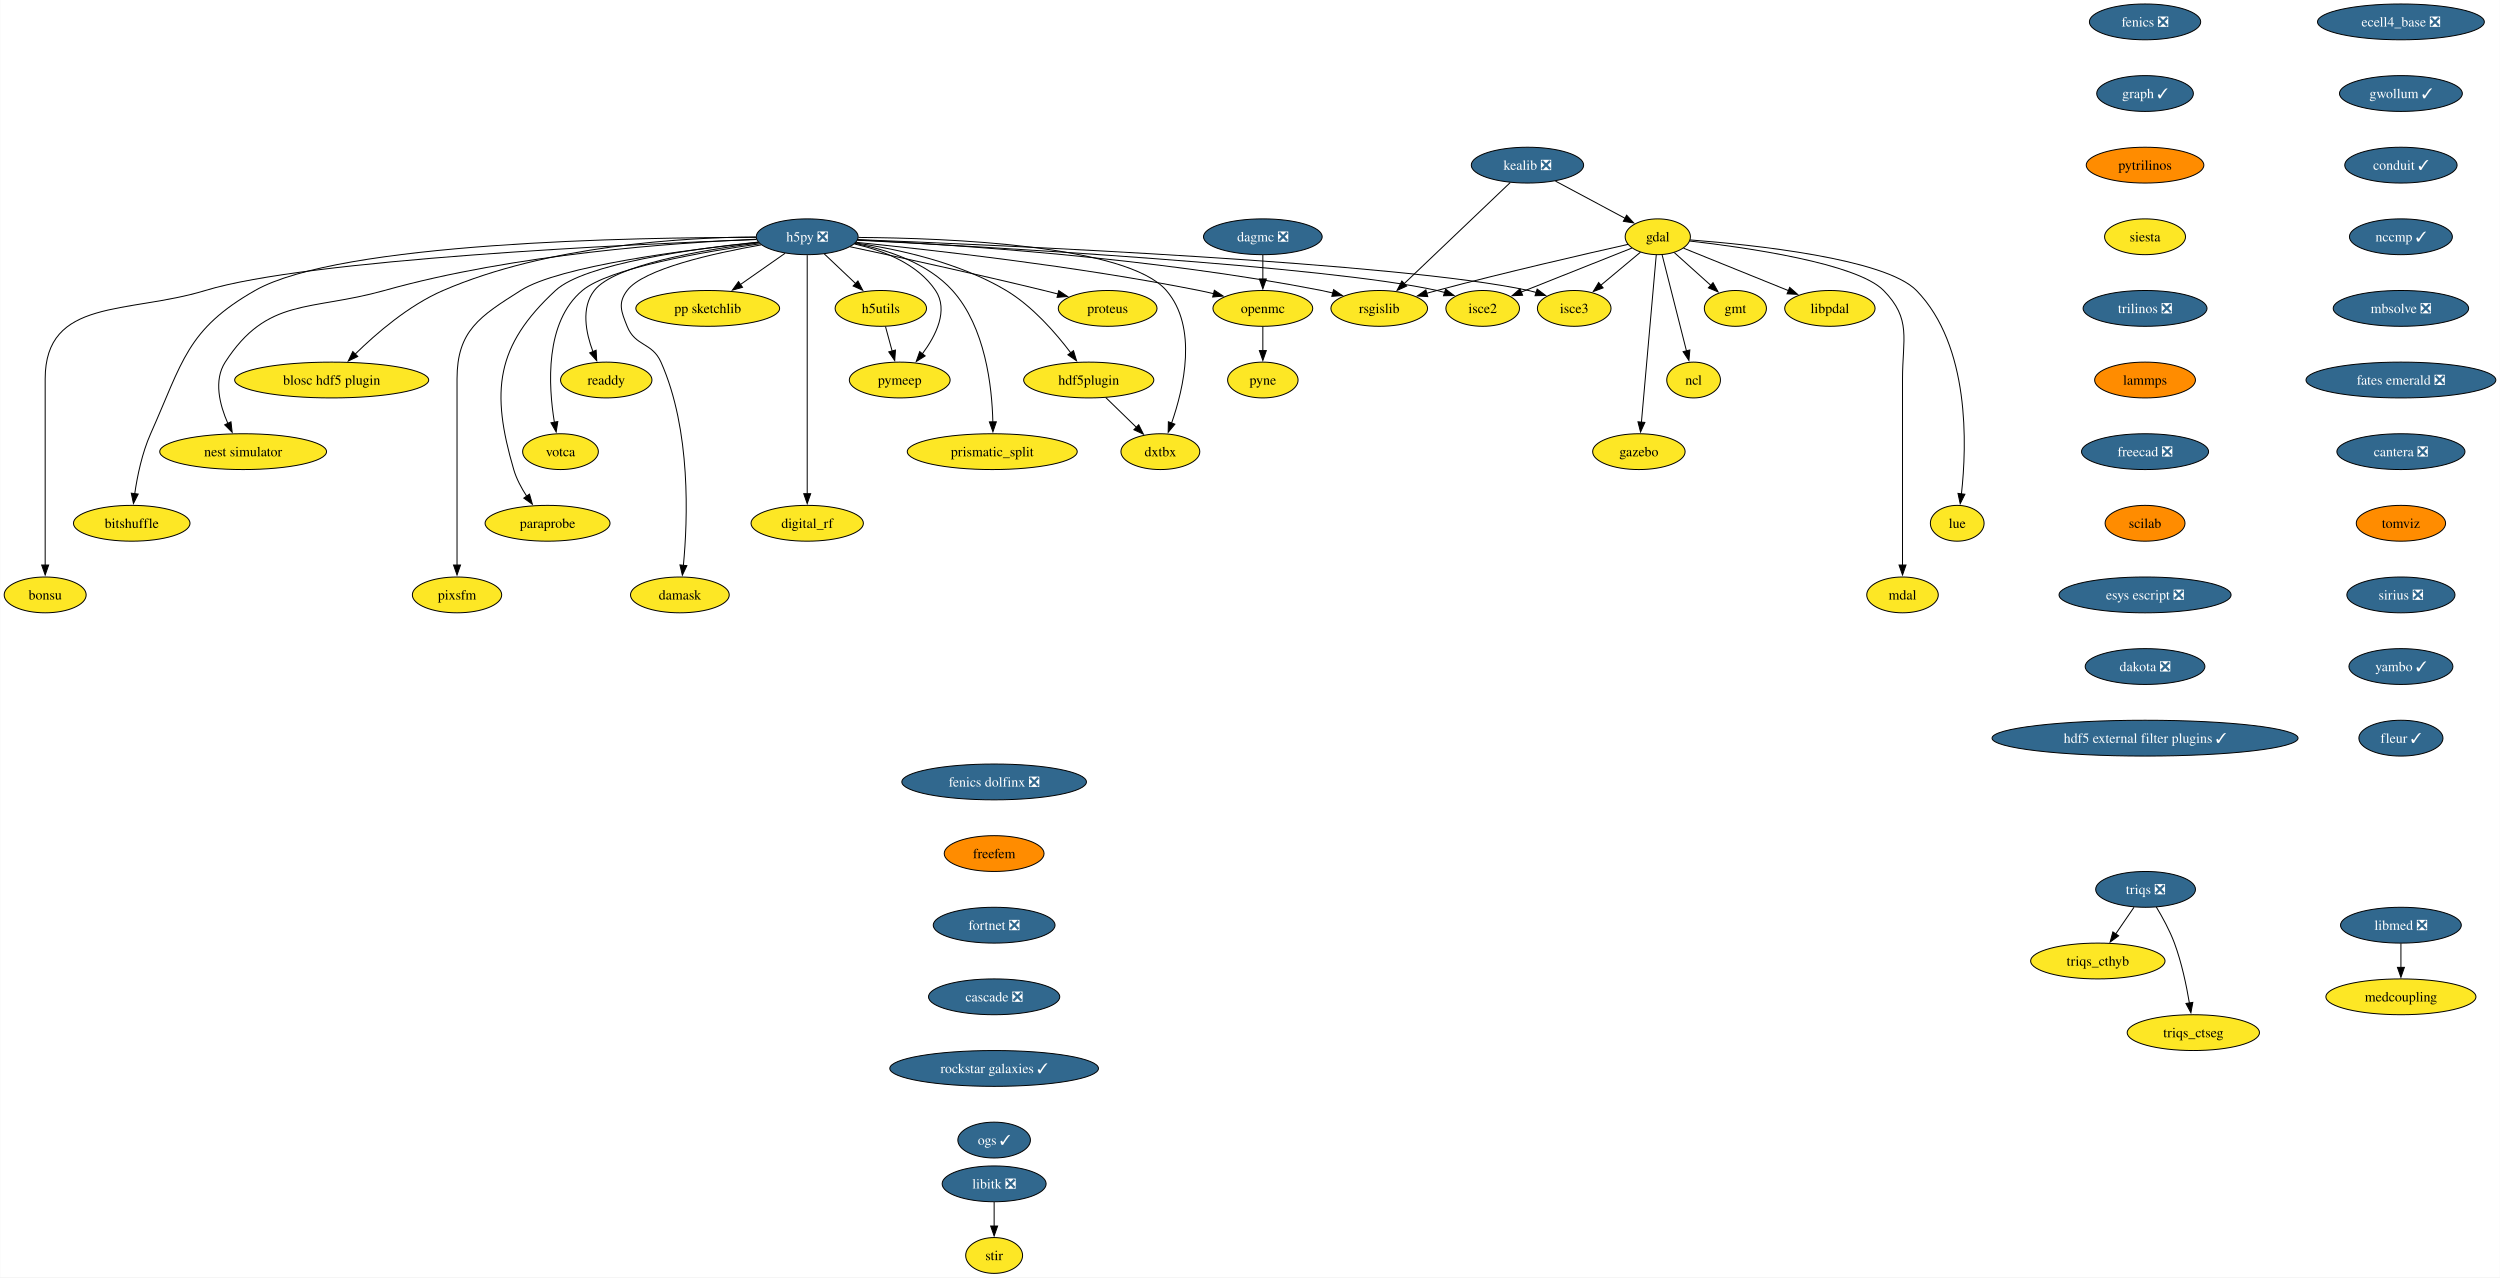
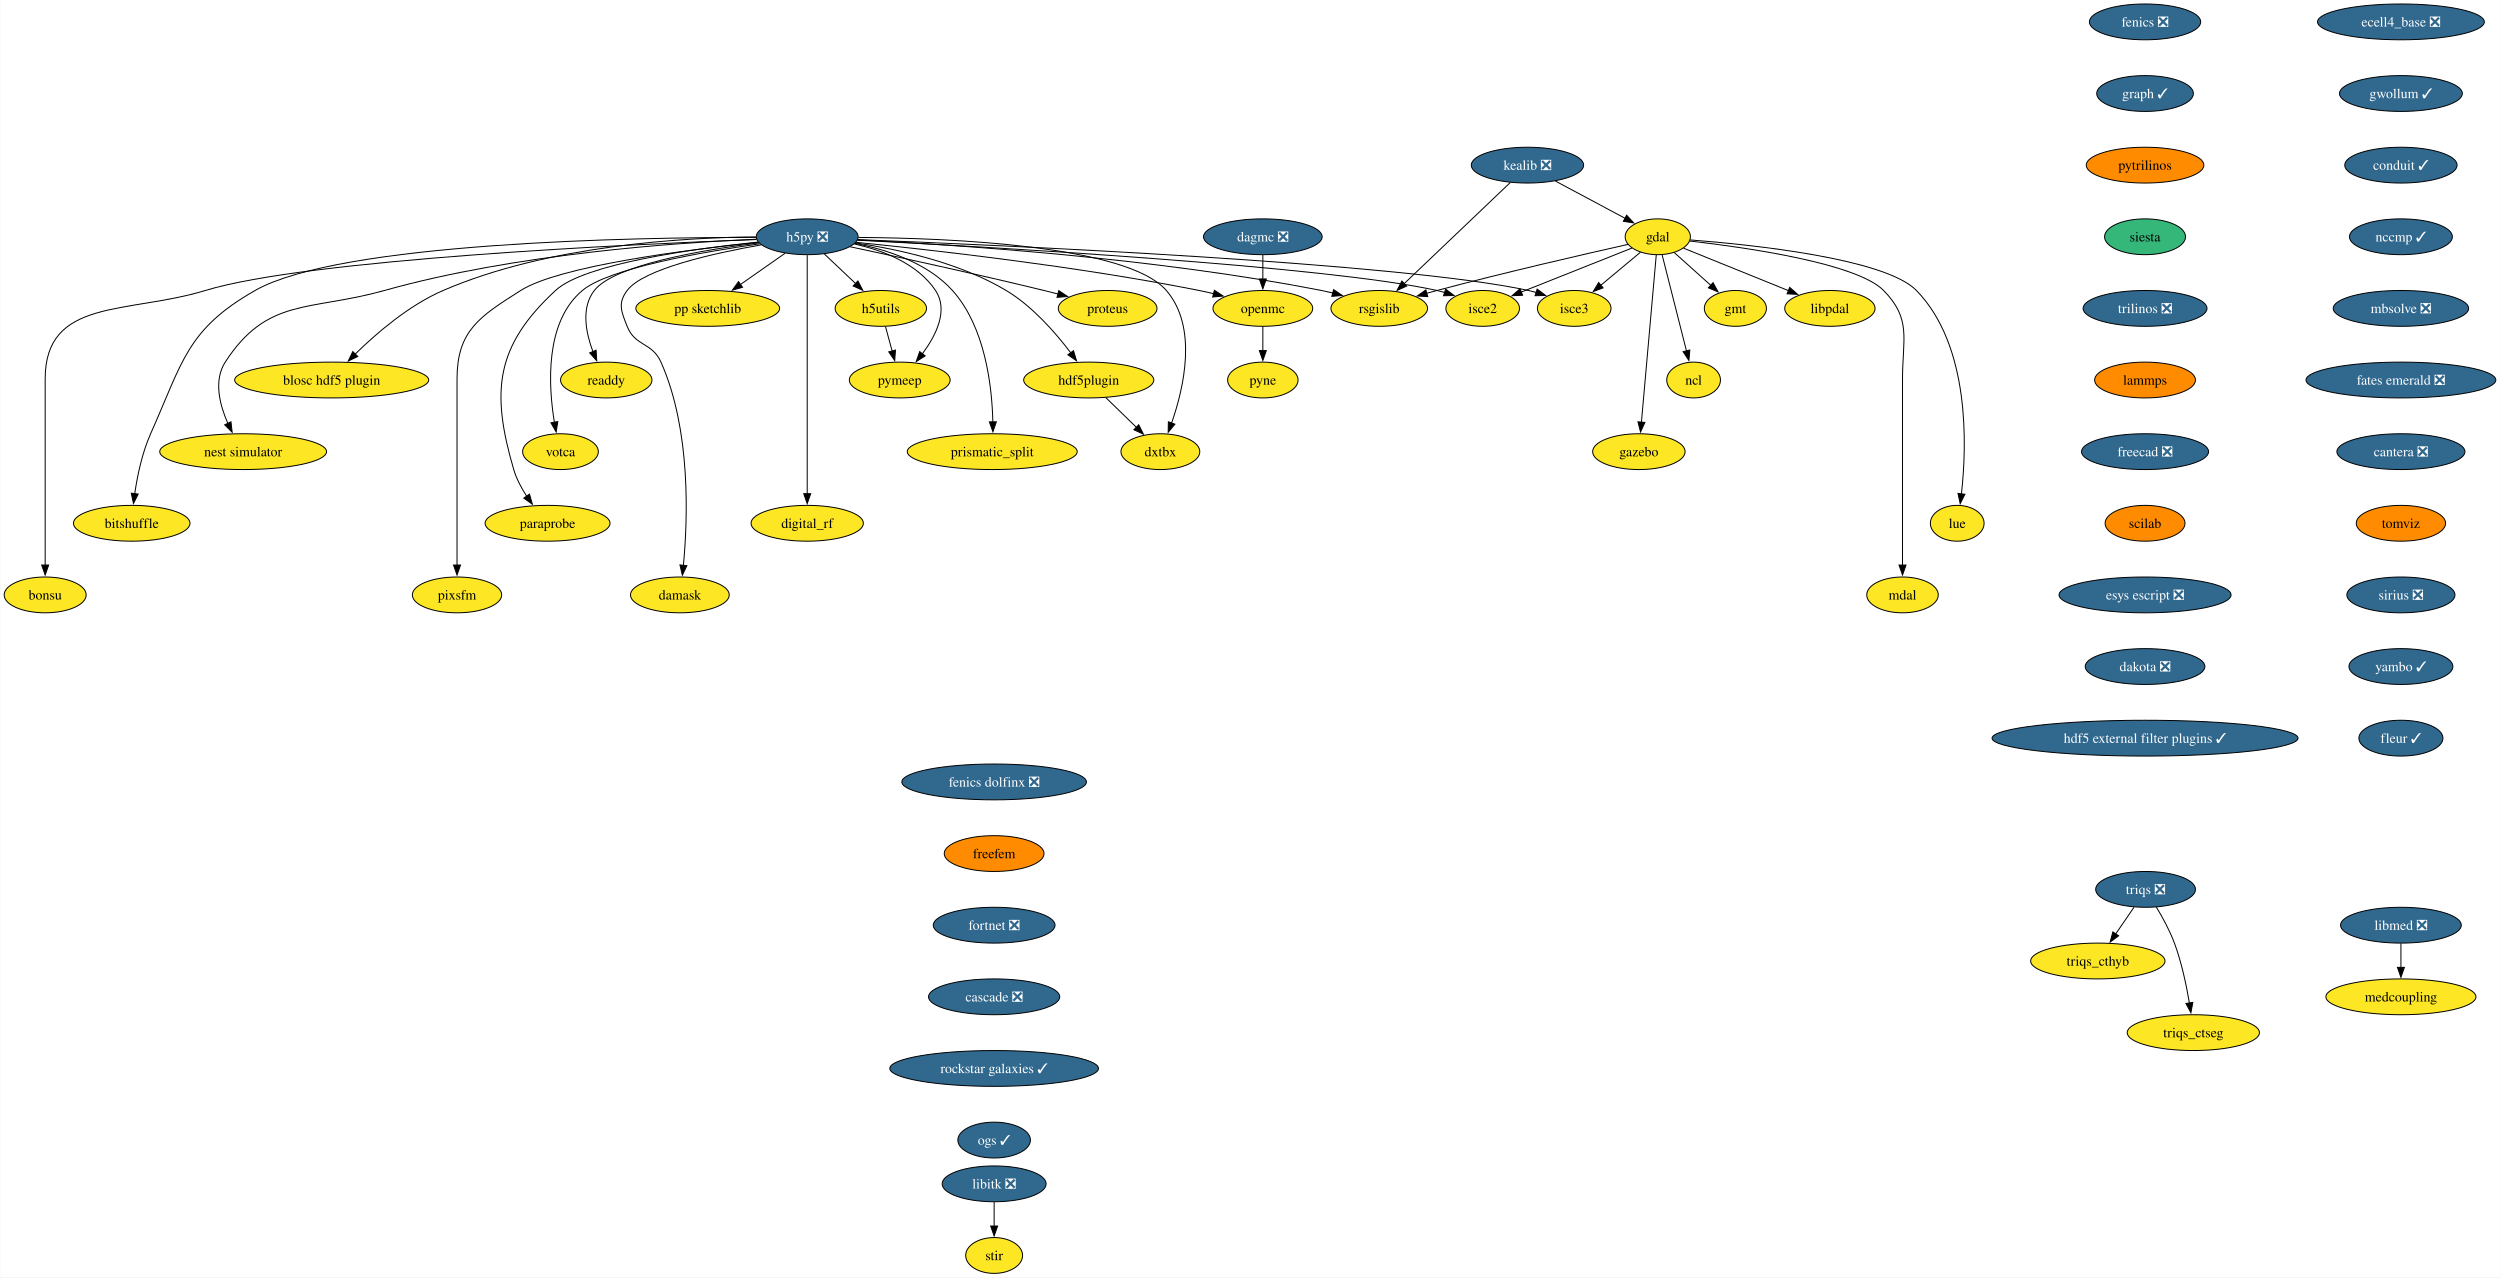
<svg xmlns="http://www.w3.org/2000/svg" xmlns:xlink="http://www.w3.org/1999/xlink" width="2513pt" height="1284pt" viewBox="0.00 0.00 2512.61 1284.00">
  <g id="graph0" class="graph" transform="scale(1 1) rotate(0) translate(4 1280)">
    <polygon fill="white" stroke="none" points="-4,4 -4,-1280 2508.61,-1280 2508.61,4 -4,4" />
    <g id="node1" class="node">
      <g id="a_node1">
        <a xlink:href="https://github.com/conda-forge/fenics-feedstock/pull/233" xlink:title="fenics ❎">
          <ellipse fill="#31688e" stroke="black" cx="2152.01" cy="-1258" rx="55.94" ry="18" />
          <text text-anchor="middle" x="2152.01" y="-1253.33" font-family="Times,serif" font-size="14.00" fill="white">fenics ❎</text>
        </a>
      </g>
    </g>
    <g id="node2" class="node">
      <g id="a_node2">
        <a xlink:href="https://github.com/conda-forge/graph-feedstock/pull/11" xlink:title="graph ✓">
          <ellipse fill="#31688e" stroke="black" cx="2152.01" cy="-1186" rx="48.58" ry="18" />
          <text text-anchor="middle" x="2152.01" y="-1181.33" font-family="Times,serif" font-size="14.00" fill="white">graph ✓</text>
        </a>
      </g>
    </g>
    <g id="node13" class="node">
      <g id="a_node13">
        <a xlink:href="https://github.com/conda-forge/pytrilinos-feedstock" xlink:title="pytrilinos">
          <ellipse fill="#ff8c00" stroke="black" cx="2152.01" cy="-1114" rx="59.1" ry="18" />
          <text text-anchor="middle" x="2152.01" y="-1109.33" font-family="Times,serif" font-size="14.00">pytrilinos</text>
        </a>
      </g>
    </g>
    <g id="node3" class="node">
      <g id="a_node3">
        <a xlink:href="https://github.com/conda-forge/gdal-feedstock" xlink:title="gdal">
          <ellipse fill="#fde725" stroke="black" cx="1662.21" cy="-1042" rx="32.79" ry="18" />
          <text text-anchor="middle" x="1662.21" y="-1037.33" font-family="Times,serif" font-size="14.00">gdal</text>
        </a>
      </g>
    </g>
    <g id="node4" class="node">
      <g id="a_node4">
        <a xlink:href="https://github.com/conda-forge/gmt-feedstock" xlink:title="gmt">
          <ellipse fill="#fde725" stroke="black" cx="1740.21" cy="-970" rx="31.22" ry="18" />
          <text text-anchor="middle" x="1740.21" y="-965.33" font-family="Times,serif" font-size="14.00">gmt</text>
        </a>
      </g>
    </g>
    <g id="edge2" class="edge">
      <path fill="none" stroke="black" d="M1678.75,-1026.15C1689.48,-1016.53 1703.64,-1003.82 1715.66,-993.03" />
      <polygon fill="black" stroke="black" points="1717.73,-995.88 1722.84,-986.59 1713.06,-990.67 1717.73,-995.88" />
    </g>
    <g id="node5" class="node">
      <g id="a_node5">
        <a xlink:href="https://github.com/conda-forge/ncl-feedstock" xlink:title="ncl">
          <ellipse fill="#fde725" stroke="black" cx="1698.21" cy="-898" rx="27" ry="18" />
          <text text-anchor="middle" x="1698.21" y="-893.33" font-family="Times,serif" font-size="14.00">ncl</text>
        </a>
      </g>
    </g>
    <g id="edge3" class="edge">
      <path fill="none" stroke="black" d="M1666.56,-1023.87C1672.64,-999.88 1683.76,-955.99 1691.07,-927.16" />
      <polygon fill="black" stroke="black" points="1694.42,-928.21 1693.48,-917.66 1687.63,-926.49 1694.42,-928.21" />
    </g>
    <g id="node6" class="node">
      <g id="a_node6">
        <a xlink:href="https://github.com/conda-forge/rsgislib-feedstock" xlink:title="rsgislib">
          <ellipse fill="#fde725" stroke="black" cx="1382.21" cy="-970" rx="48.58" ry="18" />
          <text text-anchor="middle" x="1382.21" y="-965.33" font-family="Times,serif" font-size="14.00">rsgislib</text>
        </a>
      </g>
    </g>
    <g id="edge4" class="edge">
      <path fill="none" stroke="black" d="M1632.29,-1034.36C1589.53,-1024.77 1508.57,-1006.17 1440.21,-988 1436.87,-987.11 1433.43,-986.17 1429.97,-985.21" />
      <polygon fill="black" stroke="black" points="1430.98,-981.86 1420.41,-982.49 1429.07,-988.59 1430.98,-981.86" />
    </g>
    <g id="node7" class="node">
      <g id="a_node7">
        <a xlink:href="https://github.com/conda-forge/isce2-feedstock" xlink:title="isce2">
          <ellipse fill="#fde725" stroke="black" cx="1486.21" cy="-970" rx="37" ry="18" />
          <text text-anchor="middle" x="1486.21" y="-965.33" font-family="Times,serif" font-size="14.00">isce2</text>
        </a>
      </g>
    </g>
    <g id="edge5" class="edge">
      <path fill="none" stroke="black" d="M1636.24,-1030.67C1606.82,-1018.97 1558.58,-999.78 1524.76,-986.33" />
      <polygon fill="black" stroke="black" points="1526.32,-983.19 1515.74,-982.74 1523.73,-989.69 1526.32,-983.19" />
    </g>
    <g id="node8" class="node">
      <g id="a_node8">
        <a xlink:href="https://github.com/conda-forge/gazebo-feedstock" xlink:title="gazebo">
          <ellipse fill="#fde725" stroke="black" cx="1643.21" cy="-826" rx="46.47" ry="18" />
          <text text-anchor="middle" x="1643.21" y="-821.33" font-family="Times,serif" font-size="14.00">gazebo</text>
        </a>
      </g>
    </g>
    <g id="edge6" class="edge">
      <path fill="none" stroke="black" d="M1660.69,-1023.85C1657.43,-987.14 1649.75,-900.66 1645.75,-855.53" />
      <polygon fill="black" stroke="black" points="1649.25,-855.39 1644.88,-845.74 1642.27,-856.01 1649.25,-855.39" />
    </g>
    <g id="node9" class="node">
      <g id="a_node9">
        <a xlink:href="https://github.com/conda-forge/lue-feedstock" xlink:title="lue">
          <ellipse fill="#fde725" stroke="black" cx="1963.21" cy="-754" rx="27" ry="18" />
          <text text-anchor="middle" x="1963.21" y="-749.33" font-family="Times,serif" font-size="14.00">lue</text>
        </a>
      </g>
    </g>
    <g id="edge7" class="edge">
      <path fill="none" stroke="black" d="M1694.61,-1038.85C1757.11,-1034.02 1890.96,-1020.1 1922.21,-988 1976.22,-932.52 1972.92,-832.39 1967.43,-783.47" />
      <polygon fill="black" stroke="black" points="1970.92,-783.18 1966.2,-773.69 1963.97,-784.05 1970.92,-783.18" />
    </g>
    <g id="node10" class="node">
      <g id="a_node10">
        <a xlink:href="https://github.com/conda-forge/mdal-feedstock" xlink:title="mdal">
          <ellipse fill="#fde725" stroke="black" cx="1908.21" cy="-682" rx="35.95" ry="18" />
          <text text-anchor="middle" x="1908.21" y="-677.33" font-family="Times,serif" font-size="14.00">mdal</text>
        </a>
      </g>
    </g>
    <g id="edge8" class="edge">
      <path fill="none" stroke="black" d="M1694.33,-1037.72C1750.29,-1031.35 1862.29,-1015.44 1889.21,-988 1917.54,-959.13 1908.21,-939.45 1908.21,-899 1908.21,-899 1908.21,-899 1908.21,-825 1908.21,-785.74 1908.21,-740.38 1908.21,-711.69" />
      <polygon fill="black" stroke="black" points="1911.71,-712 1908.21,-702 1904.71,-712 1911.71,-712" />
    </g>
    <g id="node11" class="node">
      <g id="a_node11">
        <a xlink:href="https://github.com/conda-forge/isce3-feedstock" xlink:title="isce3">
          <ellipse fill="#fde725" stroke="black" cx="1578.21" cy="-970" rx="37" ry="18" />
          <text text-anchor="middle" x="1578.21" y="-965.33" font-family="Times,serif" font-size="14.00">isce3</text>
        </a>
      </g>
    </g>
    <g id="edge9" class="edge">
      <path fill="none" stroke="black" d="M1644.81,-1026.5C1633.25,-1016.86 1617.86,-1004.04 1604.78,-993.14" />
      <polygon fill="black" stroke="black" points="1607.26,-990.65 1597.34,-986.94 1602.78,-996.03 1607.26,-990.65" />
    </g>
    <g id="node12" class="node">
      <g id="a_node12">
        <a xlink:href="https://github.com/conda-forge/libpdal-feedstock" xlink:title="libpdal">
          <ellipse fill="#fde725" stroke="black" cx="1835.21" cy="-970" rx="45.42" ry="18" />
          <text text-anchor="middle" x="1835.21" y="-965.33" font-family="Times,serif" font-size="14.00">libpdal</text>
        </a>
      </g>
    </g>
    <g id="edge10" class="edge">
      <path fill="none" stroke="black" d="M1688.11,-1030.52C1715.97,-1019.25 1760.69,-1001.15 1793.52,-987.87" />
      <polygon fill="black" stroke="black" points="1794.79,-991.13 1802.75,-984.13 1792.17,-984.64 1794.79,-991.13" />
    </g>
    <g id="node37" class="node">
      <g id="a_node37">
        <a xlink:href="https://github.com/conda-forge/siesta-feedstock" xlink:title="siesta">
-           <ellipse fill="#fde725" stroke="black" cx="2152.01" cy="-1042" rx="40.69" ry="18" />
+           <ellipse fill="#35b779" stroke="black" cx="2152.01" cy="-1042" rx="40.69" ry="18" />
          <text text-anchor="middle" x="2152.01" y="-1037.33" font-family="Times,serif" font-size="14.00">siesta</text>
        </a>
      </g>
    </g>
    <g id="node14" class="node">
      <g id="a_node14">
        <a xlink:href="https://github.com/conda-forge/h5py-feedstock/pull/151" xlink:title="h5py ❎">
          <ellipse fill="#31688e" stroke="black" cx="807.21" cy="-1042" rx="51.21" ry="18" />
          <text text-anchor="middle" x="807.21" y="-1037.33" font-family="Times,serif" font-size="14.00" fill="white">h5py ❎</text>
        </a>
      </g>
    </g>
    <g id="edge12" class="edge">
      <path fill="none" stroke="black" d="M857.94,-1038.88C951.08,-1034.31 1155.32,-1021.12 1324.21,-988 1327.98,-987.26 1331.86,-986.39 1335.74,-985.43" />
      <polygon fill="black" stroke="black" points="1336.34,-988.89 1345.11,-982.94 1334.55,-982.12 1336.34,-988.89" />
    </g>
    <g id="edge13" class="edge">
      <path fill="none" stroke="black" d="M857.53,-1038.55C987.02,-1031.95 1329.33,-1012.65 1440.21,-988 1442.81,-987.42 1445.45,-986.73 1448.1,-985.97" />
      <polygon fill="black" stroke="black" points="1448.97,-989.37 1457.41,-982.95 1446.82,-982.71 1448.97,-989.37" />
    </g>
    <g id="edge14" class="edge">
      <path fill="none" stroke="black" d="M858.26,-1039.13C1001.18,-1033.61 1403.25,-1015.96 1532.21,-988 1534.81,-987.44 1537.46,-986.76 1540.11,-986" />
      <polygon fill="black" stroke="black" points="1540.97,-989.4 1549.42,-983 1538.83,-982.74 1540.97,-989.4" />
    </g>
    <g id="node15" class="node">
      <g id="a_node15">
        <a xlink:href="https://github.com/conda-forge/openmc-feedstock" xlink:title="openmc">
          <ellipse fill="#fde725" stroke="black" cx="1265.21" cy="-970" rx="50.16" ry="18" />
          <text text-anchor="middle" x="1265.21" y="-965.33" font-family="Times,serif" font-size="14.00">openmc</text>
        </a>
      </g>
    </g>
    <g id="edge15" class="edge">
      <path fill="none" stroke="black" d="M856.37,-1036.4C931.26,-1028.93 1078.19,-1012.51 1201.21,-988 1206.04,-987.04 1211.03,-985.92 1216.02,-984.73" />
      <polygon fill="black" stroke="black" points="1216.49,-988.22 1225.35,-982.41 1214.8,-981.43 1216.49,-988.22" />
    </g>
    <g id="node16" class="node">
      <g id="a_node16">
        <a xlink:href="https://github.com/conda-forge/h5utils-feedstock" xlink:title="h5utils">
          <ellipse fill="#fde725" stroke="black" cx="881.21" cy="-970" rx="45.95" ry="18" />
          <text text-anchor="middle" x="881.21" y="-965.33" font-family="Times,serif" font-size="14.00">h5utils</text>
        </a>
      </g>
    </g>
    <g id="edge16" class="edge">
      <path fill="none" stroke="black" d="M824.38,-1024.76C833.72,-1015.93 845.45,-1004.83 855.83,-995.01" />
      <polygon fill="black" stroke="black" points="858.18,-997.6 863.04,-988.19 853.37,-992.52 858.18,-997.6" />
    </g>
    <g id="node17" class="node">
      <g id="a_node17">
        <a xlink:href="https://github.com/conda-forge/pymeep-feedstock" xlink:title="pymeep">
          <ellipse fill="#fde725" stroke="black" cx="900.21" cy="-898" rx="50.68" ry="18" />
          <text text-anchor="middle" x="900.21" y="-893.33" font-family="Times,serif" font-size="14.00">pymeep</text>
        </a>
      </g>
    </g>
    <g id="edge17" class="edge">
      <path fill="none" stroke="black" d="M854.55,-1034.8C883.39,-1028.31 918.08,-1015.05 936.21,-988 949.47,-968.22 936.72,-942.8 922.86,-924.19" />
      <polygon fill="black" stroke="black" points="925.77,-922.23 916.8,-916.59 920.3,-926.59 925.77,-922.23" />
    </g>
    <g id="node18" class="node">
      <g id="a_node18">
        <a xlink:href="https://github.com/conda-forge/blosc-hdf5-plugin-feedstock" xlink:title="blosc hdf5 plugin">
          <ellipse fill="#fde725" stroke="black" cx="329.21" cy="-898" rx="97.51" ry="18" />
          <text text-anchor="middle" x="329.21" y="-893.33" font-family="Times,serif" font-size="14.00">blosc hdf5 plugin</text>
        </a>
      </g>
    </g>
    <g id="edge18" class="edge">
      <path fill="none" stroke="black" d="M755.51,-1041.86C682.48,-1041.25 546.28,-1033.37 441.21,-988 406.74,-973.12 373.93,-944.78 352.83,-924.06" />
      <polygon fill="black" stroke="black" points="355.41,-921.69 345.87,-917.06 350.44,-926.62 355.41,-921.69" />
    </g>
    <g id="node19" class="node">
      <g id="a_node19">
        <a xlink:href="https://github.com/conda-forge/nest-simulator-feedstock" xlink:title="nest simulator">
          <ellipse fill="#fde725" stroke="black" cx="240.21" cy="-826" rx="83.83" ry="18" />
          <text text-anchor="middle" x="240.21" y="-821.33" font-family="Times,serif" font-size="14.00">nest simulator</text>
        </a>
      </g>
    </g>
    <g id="edge19" class="edge">
      <path fill="none" stroke="black" d="M756.2,-1039.54C675.43,-1036.13 513.77,-1024.9 382.21,-988 307.13,-966.94 264.55,-981.48 222.21,-916 210.34,-897.63 216.62,-873.03 224.87,-854.34" />
      <polygon fill="black" stroke="black" points="227.96,-856 229.17,-845.48 221.66,-852.95 227.96,-856" />
    </g>
    <g id="node20" class="node">
      <g id="a_node20">
        <a xlink:href="https://github.com/conda-forge/bitshuffle-feedstock" xlink:title="bitshuffle">
          <ellipse fill="#fde725" stroke="black" cx="128.21" cy="-754" rx="58.57" ry="18" />
          <text text-anchor="middle" x="128.21" y="-749.33" font-family="Times,serif" font-size="14.00">bitshuffle</text>
        </a>
      </g>
    </g>
    <g id="edge20" class="edge">
      <path fill="none" stroke="black" d="M755.78,-1041.38C635.07,-1041.44 337.36,-1036.52 252.21,-988 183.4,-948.78 179.52,-916.32 147.21,-844 138.64,-824.8 133.84,-801.52 131.22,-783.58" />
      <polygon fill="black" stroke="black" points="134.72,-783.36 129.95,-773.89 127.78,-784.26 134.72,-783.36" />
    </g>
    <g id="node21" class="node">
      <g id="a_node21">
        <a xlink:href="https://github.com/conda-forge/bonsu-feedstock" xlink:title="bonsu">
          <ellipse fill="#fde725" stroke="black" cx="41.21" cy="-682" rx="41.21" ry="18" />
          <text text-anchor="middle" x="41.21" y="-677.33" font-family="Times,serif" font-size="14.00">bonsu</text>
        </a>
      </g>
    </g>
    <g id="edge21" class="edge">
      <path fill="none" stroke="black" d="M756.13,-1039.25C629.77,-1034.48 305.33,-1019.47 202.21,-988 124.01,-964.14 41.21,-980.76 41.21,-899 41.21,-899 41.21,-899 41.21,-825 41.21,-785.74 41.21,-740.38 41.21,-711.69" />
      <polygon fill="black" stroke="black" points="44.71,-712 41.21,-702 37.71,-712 44.71,-712" />
    </g>
    <g id="node22" class="node">
      <g id="a_node22">
        <a xlink:href="https://github.com/conda-forge/proteus-feedstock" xlink:title="proteus">
          <ellipse fill="#fde725" stroke="black" cx="1109.21" cy="-970" rx="49.63" ry="18" />
          <text text-anchor="middle" x="1109.21" y="-965.33" font-family="Times,serif" font-size="14.00">proteus</text>
        </a>
      </g>
    </g>
    <g id="edge22" class="edge">
      <path fill="none" stroke="black" d="M850.33,-1031.95C898.1,-1021.79 977.36,-1004.56 1045.21,-988 1049.8,-986.88 1054.56,-985.68 1059.32,-984.46" />
      <polygon fill="black" stroke="black" points="1060.09,-987.88 1068.89,-981.97 1058.33,-981.1 1060.09,-987.88" />
    </g>
    <g id="node23" class="node">
      <g id="a_node23">
        <a xlink:href="https://github.com/conda-forge/hdf5plugin-feedstock" xlink:title="hdf5plugin">
          <ellipse fill="#fde725" stroke="black" cx="1090.21" cy="-898" rx="65.41" ry="18" />
          <text text-anchor="middle" x="1090.21" y="-893.33" font-family="Times,serif" font-size="14.00">hdf5plugin</text>
        </a>
      </g>
    </g>
    <g id="edge23" class="edge">
      <path fill="none" stroke="black" d="M855.81,-1035.82C898.24,-1029.57 960.22,-1016.15 1007.21,-988 1033.69,-972.14 1056.98,-945.4 1072.1,-925.36" />
      <polygon fill="black" stroke="black" points="1074.87,-927.5 1077.94,-917.36 1069.22,-923.36 1074.87,-927.5" />
    </g>
    <g id="node24" class="node">
      <g id="a_node24">
        <a xlink:href="https://github.com/conda-forge/prismatic_split-feedstock" xlink:title="prismatic_split">
          <ellipse fill="#fde725" stroke="black" cx="993.21" cy="-826" rx="85.41" ry="18" />
          <text text-anchor="middle" x="993.21" y="-821.33" font-family="Times,serif" font-size="14.00">prismatic_split</text>
        </a>
      </g>
    </g>
    <g id="edge24" class="edge">
      <path fill="none" stroke="black" d="M855.11,-1035.36C887.24,-1029.09 928.13,-1015.85 953.21,-988 986.31,-951.24 993,-891.34 993.82,-855.89" />
      <polygon fill="black" stroke="black" points="997.32,-855.99 993.89,-845.96 990.32,-855.94 997.32,-855.99" />
    </g>
    <g id="node25" class="node">
      <g id="a_node25">
        <a xlink:href="https://github.com/conda-forge/digital_rf-feedstock" xlink:title="digital_rf">
          <ellipse fill="#fde725" stroke="black" cx="807.21" cy="-754" rx="56.47" ry="18" />
          <text text-anchor="middle" x="807.21" y="-749.33" font-family="Times,serif" font-size="14.00">digital_rf</text>
        </a>
      </g>
    </g>
    <g id="edge25" class="edge">
      <path fill="none" stroke="black" d="M807.21,-1023.54C807.21,-975.76 807.21,-842.51 807.21,-783.61" />
      <polygon fill="black" stroke="black" points="810.71,-783.75 807.21,-773.75 803.71,-783.75 810.71,-783.75" />
    </g>
    <g id="node26" class="node">
      <g id="a_node26">
        <a xlink:href="https://github.com/conda-forge/damask-feedstock" xlink:title="damask">
          <ellipse fill="#fde725" stroke="black" cx="679.21" cy="-682" rx="49.63" ry="18" />
          <text text-anchor="middle" x="679.21" y="-677.33" font-family="Times,serif" font-size="14.00">damask</text>
        </a>
      </g>
    </g>
    <g id="edge26" class="edge">
      <path fill="none" stroke="black" d="M761,-1033.87C712.92,-1025.39 642.41,-1009.62 626.21,-988 616.62,-975.19 620.3,-966.87 626.21,-952 634.34,-931.55 651.26,-936.1 660.21,-916 690.62,-847.74 687.12,-757.14 682.75,-711.65" />
      <polygon fill="black" stroke="black" points="686.25,-711.41 681.71,-701.83 679.29,-712.14 686.25,-711.41" />
    </g>
    <g id="node27" class="node">
      <g id="a_node27">
        <a xlink:href="https://github.com/conda-forge/pp-sketchlib-feedstock" xlink:title="pp sketchlib">
          <ellipse fill="#fde725" stroke="black" cx="707.21" cy="-970" rx="72.25" ry="18" />
          <text text-anchor="middle" x="707.21" y="-965.33" font-family="Times,serif" font-size="14.00">pp sketchlib</text>
        </a>
      </g>
    </g>
    <g id="edge27" class="edge">
      <path fill="none" stroke="black" d="M785.02,-1025.46C771.8,-1016.21 754.79,-1004.3 740.04,-993.98" />
      <polygon fill="black" stroke="black" points="742.18,-991.2 731.98,-988.34 738.16,-996.94 742.18,-991.2" />
    </g>
    <g id="node28" class="node">
      <g id="a_node28">
        <a xlink:href="https://github.com/conda-forge/readdy-feedstock" xlink:title="readdy">
          <ellipse fill="#fde725" stroke="black" cx="605.21" cy="-898" rx="45.95" ry="18" />
          <text text-anchor="middle" x="605.21" y="-893.33" font-family="Times,serif" font-size="14.00">readdy</text>
        </a>
      </g>
    </g>
    <g id="edge28" class="edge">
      <path fill="none" stroke="black" d="M758.77,-1035.87C702.09,-1028.76 613.38,-1013.77 593.21,-988 579.72,-970.76 584.64,-945.65 591.84,-926.49" />
      <polygon fill="black" stroke="black" points="595.01,-927.98 595.63,-917.4 588.55,-925.28 595.01,-927.98" />
    </g>
    <g id="node29" class="node">
      <g id="a_node29">
        <a xlink:href="https://github.com/conda-forge/votca-feedstock" xlink:title="votca">
          <ellipse fill="#fde725" stroke="black" cx="559.21" cy="-826" rx="38.06" ry="18" />
          <text text-anchor="middle" x="559.21" y="-821.33" font-family="Times,serif" font-size="14.00">votca</text>
        </a>
      </g>
    </g>
    <g id="edge29" class="edge">
      <path fill="none" stroke="black" d="M759.52,-1034.92C701.48,-1026.67 607.9,-1010.35 581.21,-988 543.26,-956.21 547,-892.34 553.11,-855.31" />
      <polygon fill="black" stroke="black" points="556.5,-856.27 554.86,-845.8 549.61,-855 556.5,-856.27" />
    </g>
    <g id="node30" class="node">
      <g id="a_node30">
        <a xlink:href="https://github.com/conda-forge/dxtbx-feedstock" xlink:title="dxtbx">
          <ellipse fill="#fde725" stroke="black" cx="1162.21" cy="-826" rx="39.63" ry="18" />
          <text text-anchor="middle" x="1162.21" y="-821.33" font-family="Times,serif" font-size="14.00">dxtbx</text>
        </a>
      </g>
    </g>
    <g id="edge30" class="edge">
      <path fill="none" stroke="black" d="M858.62,-1041.33C948.6,-1040.69 1128.82,-1033.6 1168.21,-988 1200.06,-951.14 1185.8,-889.92 1173.43,-854.54" />
      <polygon fill="black" stroke="black" points="1176.81,-853.61 1170.06,-845.45 1170.25,-856.04 1176.81,-853.61" />
    </g>
    <g id="node31" class="node">
      <g id="a_node31">
        <a xlink:href="https://github.com/conda-forge/paraprobe-feedstock" xlink:title="paraprobe">
          <ellipse fill="#fde725" stroke="black" cx="546.21" cy="-754" rx="62.78" ry="18" />
          <text text-anchor="middle" x="546.21" y="-749.33" font-family="Times,serif" font-size="14.00">paraprobe</text>
        </a>
      </g>
    </g>
    <g id="edge31" class="edge">
      <path fill="none" stroke="black" d="M757.85,-1036.65C692.84,-1029.94 583.32,-1014.94 554.21,-988 493.92,-932.2 489.1,-886.83 512.21,-808 514.97,-798.6 519.96,-789.29 525.28,-781.16" />
      <polygon fill="black" stroke="black" points="528.04,-783.32 530.94,-773.13 522.32,-779.29 528.04,-783.32" />
    </g>
    <g id="node32" class="node">
      <g id="a_node32">
        <a xlink:href="https://github.com/conda-forge/pixsfm-feedstock" xlink:title="pixsfm">
          <ellipse fill="#fde725" stroke="black" cx="455.21" cy="-682" rx="44.9" ry="18" />
          <text text-anchor="middle" x="455.21" y="-677.33" font-family="Times,serif" font-size="14.00">pixsfm</text>
        </a>
      </g>
    </g>
    <g id="edge32" class="edge">
      <path fill="none" stroke="black" d="M758.14,-1036.42C686.66,-1029.01 558.19,-1012.69 519.21,-988 478.06,-961.93 455.21,-947.72 455.21,-899 455.21,-899 455.21,-899 455.21,-825 455.21,-785.74 455.21,-740.38 455.21,-711.69" />
      <polygon fill="black" stroke="black" points="458.71,-712 455.21,-702 451.71,-712 458.71,-712" />
    </g>
    <g id="node33" class="node">
      <g id="a_node33">
        <a xlink:href="https://github.com/conda-forge/pyne-feedstock" xlink:title="pyne">
          <ellipse fill="#fde725" stroke="black" cx="1265.21" cy="-898" rx="35.42" ry="18" />
          <text text-anchor="middle" x="1265.21" y="-893.33" font-family="Times,serif" font-size="14.00">pyne</text>
        </a>
      </g>
    </g>
    <g id="edge33" class="edge">
      <path fill="none" stroke="black" d="M1265.21,-951.7C1265.21,-944.41 1265.21,-935.73 1265.21,-927.54" />
      <polygon fill="black" stroke="black" points="1268.71,-927.62 1265.21,-917.62 1261.71,-927.62 1268.71,-927.62" />
    </g>
    <g id="edge34" class="edge">
      <path fill="none" stroke="black" d="M885.91,-951.7C887.93,-944.24 890.35,-935.32 892.62,-926.97" />
      <polygon fill="black" stroke="black" points="895.93,-928.13 895.17,-917.57 889.18,-926.3 895.93,-928.13" />
    </g>
    <g id="edge35" class="edge">
      <path fill="none" stroke="black" d="M1107.28,-880.41C1116.5,-871.44 1128.05,-860.21 1138.17,-850.37" />
      <polygon fill="black" stroke="black" points="1140.44,-853.05 1145.17,-843.57 1135.56,-848.03 1140.44,-853.05" />
    </g>
    <g id="node34" class="node">
      <g id="a_node34">
        <a xlink:href="https://github.com/conda-forge/kealib-feedstock/pull/65" xlink:title="kealib ❎">
          <ellipse fill="#31688e" stroke="black" cx="1531.21" cy="-1114" rx="56.47" ry="18" />
          <text text-anchor="middle" x="1531.21" y="-1109.33" font-family="Times,serif" font-size="14.00" fill="white">kealib ❎</text>
        </a>
      </g>
    </g>
    <g id="edge36" class="edge">
      <path fill="none" stroke="black" d="M1559.32,-1097.98C1579.86,-1087 1607.79,-1072.08 1629.36,-1060.55" />
      <polygon fill="black" stroke="black" points="1630.88,-1063.71 1638.05,-1055.91 1627.58,-1057.54 1630.88,-1063.71" />
    </g>
    <g id="edge37" class="edge">
      <path fill="none" stroke="black" d="M1513.83,-1096.43C1487.45,-1071.29 1437.18,-1023.38 1406.98,-994.6" />
      <polygon fill="black" stroke="black" points="1409.78,-992.44 1400.12,-988.07 1404.95,-997.5 1409.78,-992.44" />
    </g>
    <g id="node35" class="node">
      <g id="a_node35">
        <a xlink:href="https://github.com/conda-forge/libitk-feedstock/pull/99" xlink:title="libitk ❎">
          <ellipse fill="#31688e" stroke="black" cx="995.11" cy="-90" rx="52.26" ry="18" />
          <text text-anchor="middle" x="995.11" y="-85.33" font-family="Times,serif" font-size="14.00" fill="white">libitk ❎</text>
        </a>
      </g>
    </g>
    <g id="node36" class="node">
      <g id="a_node36">
        <a xlink:href="https://github.com/conda-forge/stir-feedstock" xlink:title="stir">
          <ellipse fill="#fde725" stroke="black" cx="995.11" cy="-18" rx="28.59" ry="18" />
          <text text-anchor="middle" x="995.11" y="-13.32" font-family="Times,serif" font-size="14.00">stir</text>
        </a>
      </g>
    </g>
    <g id="edge38" class="edge">
      <path fill="none" stroke="black" d="M995.11,-71.7C995.11,-64.41 995.11,-55.73 995.11,-47.54" />
      <polygon fill="black" stroke="black" points="998.61,-47.62 995.11,-37.62 991.61,-47.62 998.61,-47.62" />
    </g>
    <g id="node38" class="node">
      <g id="a_node38">
        <a xlink:href="https://github.com/conda-forge/trilinos-feedstock/pull/48" xlink:title="trilinos ❎">
          <ellipse fill="#31688e" stroke="black" cx="2152.01" cy="-970" rx="62.26" ry="18" />
          <text text-anchor="middle" x="2152.01" y="-965.33" font-family="Times,serif" font-size="14.00" fill="white">trilinos ❎</text>
        </a>
      </g>
    </g>
    <g id="node41" class="node">
      <g id="a_node41">
        <a xlink:href="https://github.com/conda-forge/lammps-feedstock" xlink:title="lammps">
          <ellipse fill="#ff8c00" stroke="black" cx="2152.01" cy="-898" rx="50.68" ry="18" />
          <text text-anchor="middle" x="2152.01" y="-893.33" font-family="Times,serif" font-size="14.00">lammps</text>
        </a>
      </g>
    </g>
    <g id="node39" class="node">
      <g id="a_node39">
        <a xlink:href="https://github.com/conda-forge/libmed-feedstock/pull/69" xlink:title="libmed ❎">
          <ellipse fill="#31688e" stroke="black" cx="2409.21" cy="-350" rx="60.68" ry="18" />
          <text text-anchor="middle" x="2409.21" y="-345.32" font-family="Times,serif" font-size="14.00" fill="white">libmed ❎</text>
        </a>
      </g>
    </g>
    <g id="node40" class="node">
      <g id="a_node40">
        <a xlink:href="https://github.com/conda-forge/medcoupling-feedstock" xlink:title="medcoupling">
          <ellipse fill="#fde725" stroke="black" cx="2409.21" cy="-278" rx="75.41" ry="18" />
          <text text-anchor="middle" x="2409.21" y="-273.32" font-family="Times,serif" font-size="14.00">medcoupling</text>
        </a>
      </g>
    </g>
    <g id="edge41" class="edge">
      <path fill="none" stroke="black" d="M2409.21,-331.7C2409.21,-324.41 2409.21,-315.73 2409.21,-307.54" />
      <polygon fill="black" stroke="black" points="2412.71,-307.62 2409.21,-297.62 2405.71,-307.62 2412.71,-307.62" />
    </g>
    <g id="node42" class="node">
      <g id="a_node42">
        <a xlink:href="https://github.com/conda-forge/freecad-feedstock/pull/128" xlink:title="freecad ❎">
          <ellipse fill="#31688e" stroke="black" cx="2152.01" cy="-826" rx="63.84" ry="18" />
          <text text-anchor="middle" x="2152.01" y="-821.33" font-family="Times,serif" font-size="14.00" fill="white">freecad ❎</text>
        </a>
      </g>
    </g>
    <g id="node43" class="node">
      <g id="a_node43">
        <a xlink:href="https://github.com/conda-forge/scilab-feedstock" xlink:title="scilab">
          <ellipse fill="#ff8c00" stroke="black" cx="2152.01" cy="-754" rx="40.16" ry="18" />
          <text text-anchor="middle" x="2152.01" y="-749.33" font-family="Times,serif" font-size="14.00">scilab</text>
        </a>
      </g>
    </g>
    <g id="node44" class="node">
      <g id="a_node44">
        <a xlink:href="https://github.com/conda-forge/esys-escript-feedstock/pull/76" xlink:title="esys escript ❎">
          <ellipse fill="#31688e" stroke="black" cx="2152.01" cy="-682" rx="86.46" ry="18" />
          <text text-anchor="middle" x="2152.01" y="-677.33" font-family="Times,serif" font-size="14.00" fill="white">esys escript ❎</text>
        </a>
      </g>
    </g>
    <g id="node45" class="node">
      <g id="a_node45">
        <a xlink:href="https://github.com/conda-forge/dakota-feedstock/pull/52" xlink:title="dakota ❎">
          <ellipse fill="#31688e" stroke="black" cx="2152.01" cy="-610" rx="60.15" ry="18" />
          <text text-anchor="middle" x="2152.01" y="-605.33" font-family="Times,serif" font-size="14.00" fill="white">dakota ❎</text>
        </a>
      </g>
    </g>
    <g id="node46" class="node">
      <g id="a_node46">
        <a xlink:href="https://github.com/conda-forge/hdf5-external-filter-plugins-feedstock/pull/23" xlink:title="hdf5 external filter plugins ✓">
          <ellipse fill="#31688e" stroke="black" cx="2152.01" cy="-538" rx="153.8" ry="18" />
          <text text-anchor="middle" x="2152.01" y="-533.33" font-family="Times,serif" font-size="14.00" fill="white">hdf5 external filter plugins ✓</text>
        </a>
      </g>
    </g>
    <g id="node47" class="node">
      <g id="a_node47">
        <a xlink:href="https://github.com/conda-forge/triqs-feedstock/pull/72" xlink:title="triqs ❎">
          <ellipse fill="#31688e" stroke="black" cx="2152.54" cy="-386" rx="50.16" ry="18" />
          <text text-anchor="middle" x="2152.54" y="-381.32" font-family="Times,serif" font-size="14.00" fill="white">triqs ❎</text>
        </a>
      </g>
    </g>
    <g id="node48" class="node">
      <g id="a_node48">
        <a xlink:href="https://github.com/conda-forge/triqs_cthyb-feedstock" xlink:title="triqs_cthyb">
          <ellipse fill="#fde725" stroke="black" cx="2104.54" cy="-314" rx="67.52" ry="18" />
          <text text-anchor="middle" x="2104.54" y="-309.32" font-family="Times,serif" font-size="14.00">triqs_cthyb</text>
        </a>
      </g>
    </g>
    <g id="edge48" class="edge">
      <path fill="none" stroke="black" d="M2140.92,-368.05C2135.38,-359.97 2128.62,-350.12 2122.44,-341.11" />
      <polygon fill="black" stroke="black" points="2125.45,-339.31 2116.91,-333.04 2119.68,-343.26 2125.45,-339.31" />
    </g>
    <g id="node49" class="node">
      <g id="a_node49">
        <a xlink:href="https://github.com/conda-forge/triqs_ctseg-feedstock" xlink:title="triqs_ctseg">
          <ellipse fill="#fde725" stroke="black" cx="2200.54" cy="-242" rx="66.47" ry="18" />
          <text text-anchor="middle" x="2200.54" y="-237.32" font-family="Times,serif" font-size="14.00">triqs_ctseg</text>
        </a>
      </g>
    </g>
    <g id="edge49" class="edge">
      <path fill="none" stroke="black" d="M2163.25,-368.41C2169.39,-358.25 2176.79,-344.78 2181.54,-332 2188.78,-312.5 2193.59,-289.53 2196.57,-271.8" />
      <polygon fill="black" stroke="black" points="2200.02,-272.4 2198.1,-261.98 2193.1,-271.32 2200.02,-272.4" />
    </g>
    <g id="node50" class="node">
      <g id="a_node50">
        <a xlink:href="https://github.com/conda-forge/ecell4_base-feedstock/pull/32" xlink:title="ecell4_base ❎">
          <ellipse fill="#31688e" stroke="black" cx="2409.21" cy="-1258" rx="83.83" ry="18" />
          <text text-anchor="middle" x="2409.21" y="-1253.33" font-family="Times,serif" font-size="14.00" fill="white">ecell4_base ❎</text>
        </a>
      </g>
    </g>
    <g id="node51" class="node">
      <g id="a_node51">
        <a xlink:href="https://github.com/conda-forge/gwollum-feedstock/pull/61" xlink:title="gwollum ✓">
          <ellipse fill="#31688e" stroke="black" cx="2409.21" cy="-1186" rx="61.73" ry="18" />
          <text text-anchor="middle" x="2409.21" y="-1181.33" font-family="Times,serif" font-size="14.00" fill="white">gwollum ✓</text>
        </a>
      </g>
    </g>
    <g id="node52" class="node">
      <g id="a_node52">
        <a xlink:href="https://github.com/conda-forge/conduit-feedstock/pull/47" xlink:title="conduit ✓">
          <ellipse fill="#31688e" stroke="black" cx="2409.21" cy="-1114" rx="56.47" ry="18" />
          <text text-anchor="middle" x="2409.21" y="-1109.33" font-family="Times,serif" font-size="14.00" fill="white">conduit ✓</text>
        </a>
      </g>
    </g>
    <g id="node53" class="node">
      <g id="a_node53">
        <a xlink:href="https://github.com/conda-forge/nccmp-feedstock/pull/20" xlink:title="nccmp ✓">
          <ellipse fill="#31688e" stroke="black" cx="2409.21" cy="-1042" rx="51.74" ry="18" />
          <text text-anchor="middle" x="2409.21" y="-1037.33" font-family="Times,serif" font-size="14.00" fill="white">nccmp ✓</text>
        </a>
      </g>
    </g>
    <g id="node55" class="node">
      <g id="a_node55">
        <a xlink:href="https://github.com/conda-forge/mbsolve-feedstock/pull/19" xlink:title="mbsolve ❎">
          <ellipse fill="#31688e" stroke="black" cx="2409.21" cy="-970" rx="68.04" ry="18" />
          <text text-anchor="middle" x="2409.21" y="-965.33" font-family="Times,serif" font-size="14.00" fill="white">mbsolve ❎</text>
        </a>
      </g>
    </g>
    <g id="node54" class="node">
      <g id="a_node54">
        <a xlink:href="https://github.com/conda-forge/dagmc-feedstock/pull/31" xlink:title="dagmc ❎">
          <ellipse fill="#31688e" stroke="black" cx="1265.21" cy="-1042" rx="59.63" ry="18" />
          <text text-anchor="middle" x="1265.21" y="-1037.33" font-family="Times,serif" font-size="14.00" fill="white">dagmc ❎</text>
        </a>
      </g>
    </g>
    <g id="edge53" class="edge">
      <path fill="none" stroke="black" d="M1265.21,-1023.7C1265.21,-1016.41 1265.21,-1007.73 1265.21,-999.54" />
      <polygon fill="black" stroke="black" points="1268.71,-999.62 1265.21,-989.62 1261.71,-999.62 1268.71,-999.62" />
    </g>
    <g id="node56" class="node">
      <g id="a_node56">
        <a xlink:href="https://github.com/conda-forge/fates-emerald-feedstock/pull/20" xlink:title="fates emerald ❎">
          <ellipse fill="#31688e" stroke="black" cx="2409.21" cy="-898" rx="95.4" ry="18" />
          <text text-anchor="middle" x="2409.21" y="-893.33" font-family="Times,serif" font-size="14.00" fill="white">fates emerald ❎</text>
        </a>
      </g>
    </g>
    <g id="node57" class="node">
      <g id="a_node57">
        <a xlink:href="https://github.com/conda-forge/cantera-feedstock/pull/44" xlink:title="cantera ❎">
          <ellipse fill="#31688e" stroke="black" cx="2409.21" cy="-826" rx="64.36" ry="18" />
          <text text-anchor="middle" x="2409.21" y="-821.33" font-family="Times,serif" font-size="14.00" fill="white">cantera ❎</text>
        </a>
      </g>
    </g>
    <g id="node58" class="node">
      <g id="a_node58">
        <a xlink:href="https://github.com/conda-forge/tomviz-feedstock" xlink:title="tomviz">
          <ellipse fill="#ff8c00" stroke="black" cx="2409.21" cy="-754" rx="44.9" ry="18" />
          <text text-anchor="middle" x="2409.21" y="-749.33" font-family="Times,serif" font-size="14.00">tomviz</text>
        </a>
      </g>
    </g>
    <g id="node59" class="node">
      <g id="a_node59">
        <a xlink:href="https://github.com/conda-forge/sirius-feedstock/pull/33" xlink:title="sirius ❎">
          <ellipse fill="#31688e" stroke="black" cx="2409.21" cy="-682" rx="54.36" ry="18" />
          <text text-anchor="middle" x="2409.21" y="-677.33" font-family="Times,serif" font-size="14.00" fill="white">sirius ❎</text>
        </a>
      </g>
    </g>
    <g id="node60" class="node">
      <g id="a_node60">
        <a xlink:href="https://github.com/conda-forge/yambo-feedstock/pull/33" xlink:title="yambo ✓">
          <ellipse fill="#31688e" stroke="black" cx="2409.21" cy="-610" rx="52.26" ry="18" />
          <text text-anchor="middle" x="2409.21" y="-605.33" font-family="Times,serif" font-size="14.00" fill="white">yambo ✓</text>
        </a>
      </g>
    </g>
    <g id="node61" class="node">
      <g id="a_node61">
        <a xlink:href="https://github.com/conda-forge/fleur-feedstock/pull/21" xlink:title="fleur ✓">
          <ellipse fill="#31688e" stroke="black" cx="2409.21" cy="-538" rx="42.26" ry="18" />
          <text text-anchor="middle" x="2409.21" y="-533.33" font-family="Times,serif" font-size="14.00" fill="white">fleur ✓</text>
        </a>
      </g>
    </g>
    <g id="node62" class="node">
      <g id="a_node62">
        <a xlink:href="https://github.com/conda-forge/fenics-dolfinx-feedstock/pull/89" xlink:title="fenics dolfinx ❎">
          <ellipse fill="#31688e" stroke="black" cx="995.11" cy="-494" rx="92.77" ry="18" />
          <text text-anchor="middle" x="995.11" y="-489.32" font-family="Times,serif" font-size="14.00" fill="white">fenics dolfinx ❎</text>
        </a>
      </g>
    </g>
    <g id="node63" class="node">
      <g id="a_node63">
        <a xlink:href="https://github.com/conda-forge/freefem-feedstock" xlink:title="freefem">
          <ellipse fill="#ff8c00" stroke="black" cx="995.11" cy="-422" rx="50.16" ry="18" />
          <text text-anchor="middle" x="995.11" y="-417.32" font-family="Times,serif" font-size="14.00">freefem</text>
        </a>
      </g>
    </g>
    <g id="node64" class="node">
      <g id="a_node64">
        <a xlink:href="https://github.com/conda-forge/fortnet-feedstock/pull/8" xlink:title="fortnet ❎">
          <ellipse fill="#31688e" stroke="black" cx="995.11" cy="-350" rx="61.2" ry="18" />
          <text text-anchor="middle" x="995.11" y="-345.32" font-family="Times,serif" font-size="14.00" fill="white">fortnet ❎</text>
        </a>
      </g>
    </g>
    <g id="node65" class="node">
      <g id="a_node65">
        <a xlink:href="https://github.com/conda-forge/cascade-feedstock/pull/25" xlink:title="cascade ❎">
          <ellipse fill="#31688e" stroke="black" cx="995.11" cy="-278" rx="65.94" ry="18" />
          <text text-anchor="middle" x="995.11" y="-273.32" font-family="Times,serif" font-size="14.00" fill="white">cascade ❎</text>
        </a>
      </g>
    </g>
    <g id="node66" class="node">
      <g id="a_node66">
        <a xlink:href="https://github.com/conda-forge/rockstar-galaxies-feedstock/pull/4" xlink:title="rockstar galaxies ✓">
          <ellipse fill="#31688e" stroke="black" cx="995.11" cy="-206" rx="104.87" ry="18" />
          <text text-anchor="middle" x="995.11" y="-201.33" font-family="Times,serif" font-size="14.00" fill="white">rockstar galaxies ✓</text>
        </a>
      </g>
    </g>
    <g id="node67" class="node">
      <g id="a_node67">
        <a xlink:href="https://github.com/conda-forge/ogs-feedstock/pull/2" xlink:title="ogs ✓">
          <ellipse fill="#31688e" stroke="black" cx="995.11" cy="-134" rx="36.48" ry="18" />
          <text text-anchor="middle" x="995.11" y="-129.32" font-family="Times,serif" font-size="14.00" fill="white">ogs ✓</text>
        </a>
      </g>
    </g>
  </g>
</svg>
